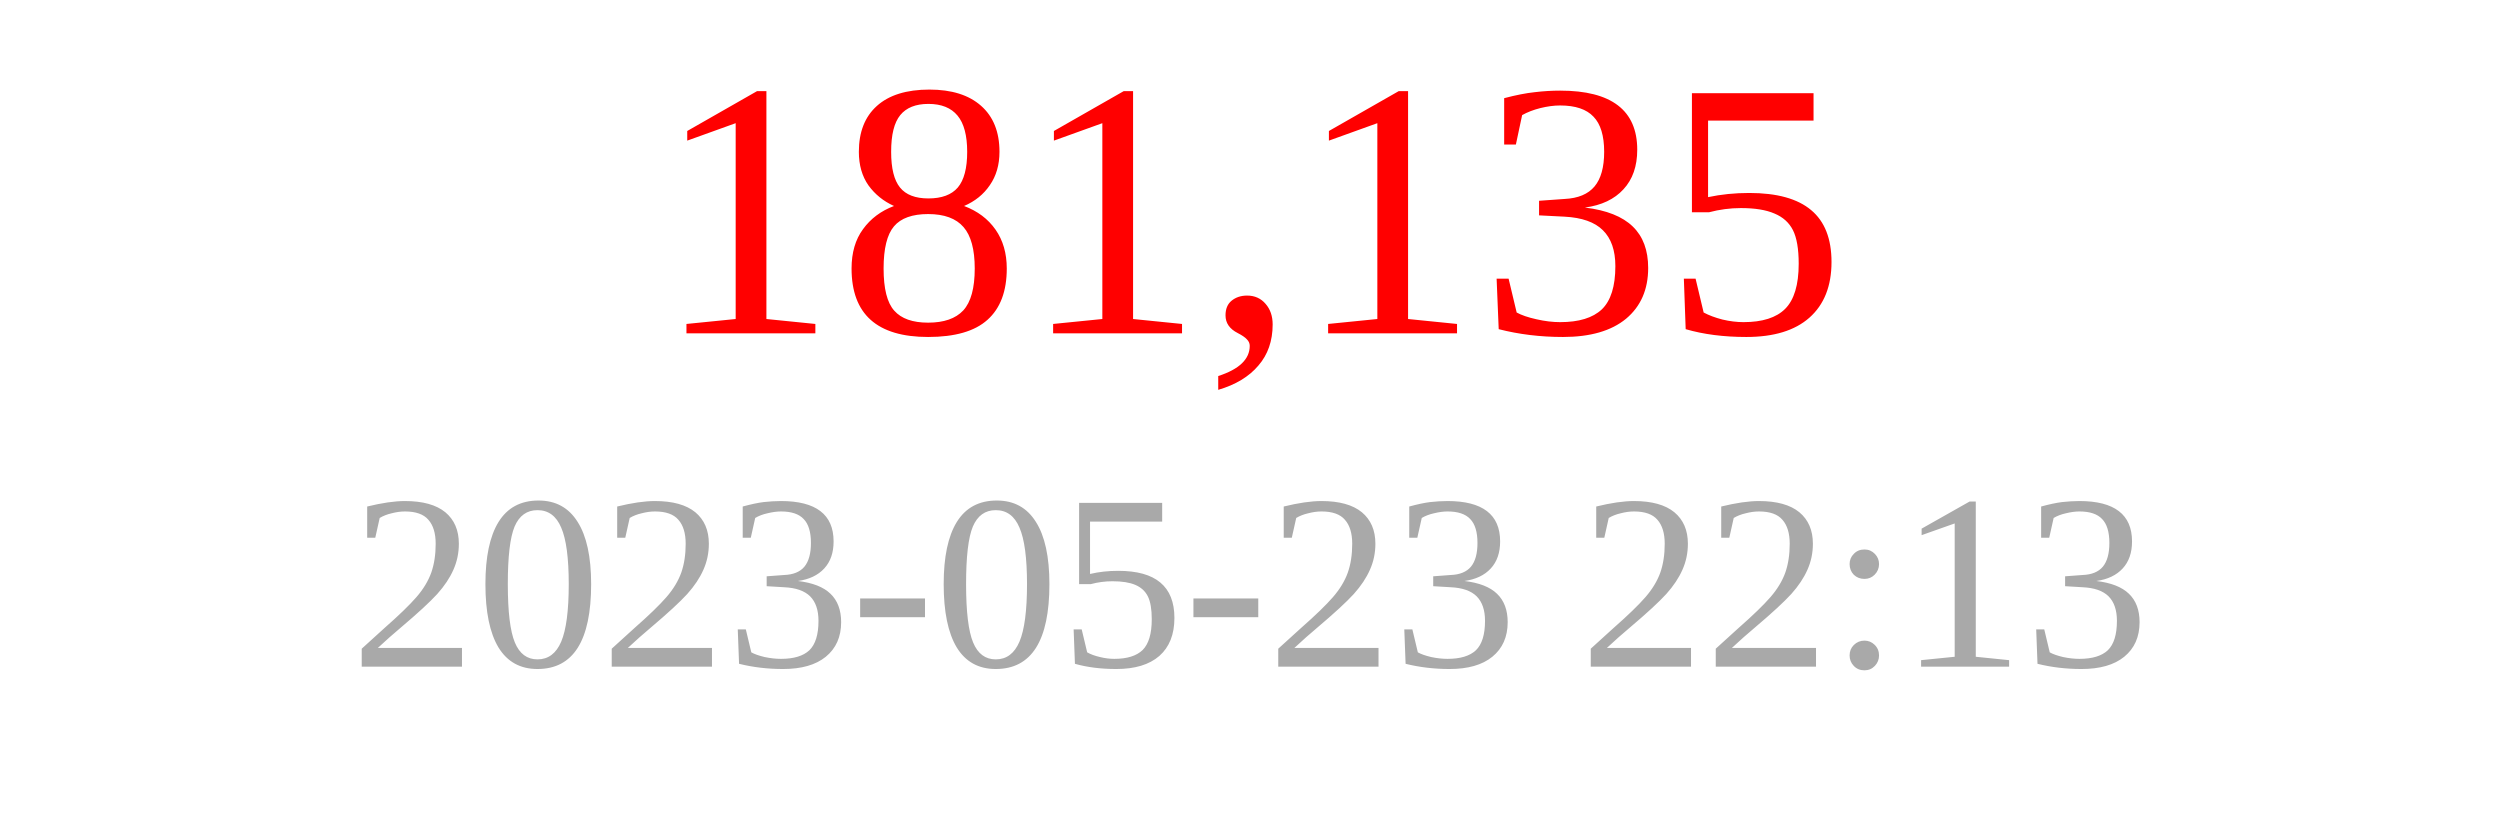
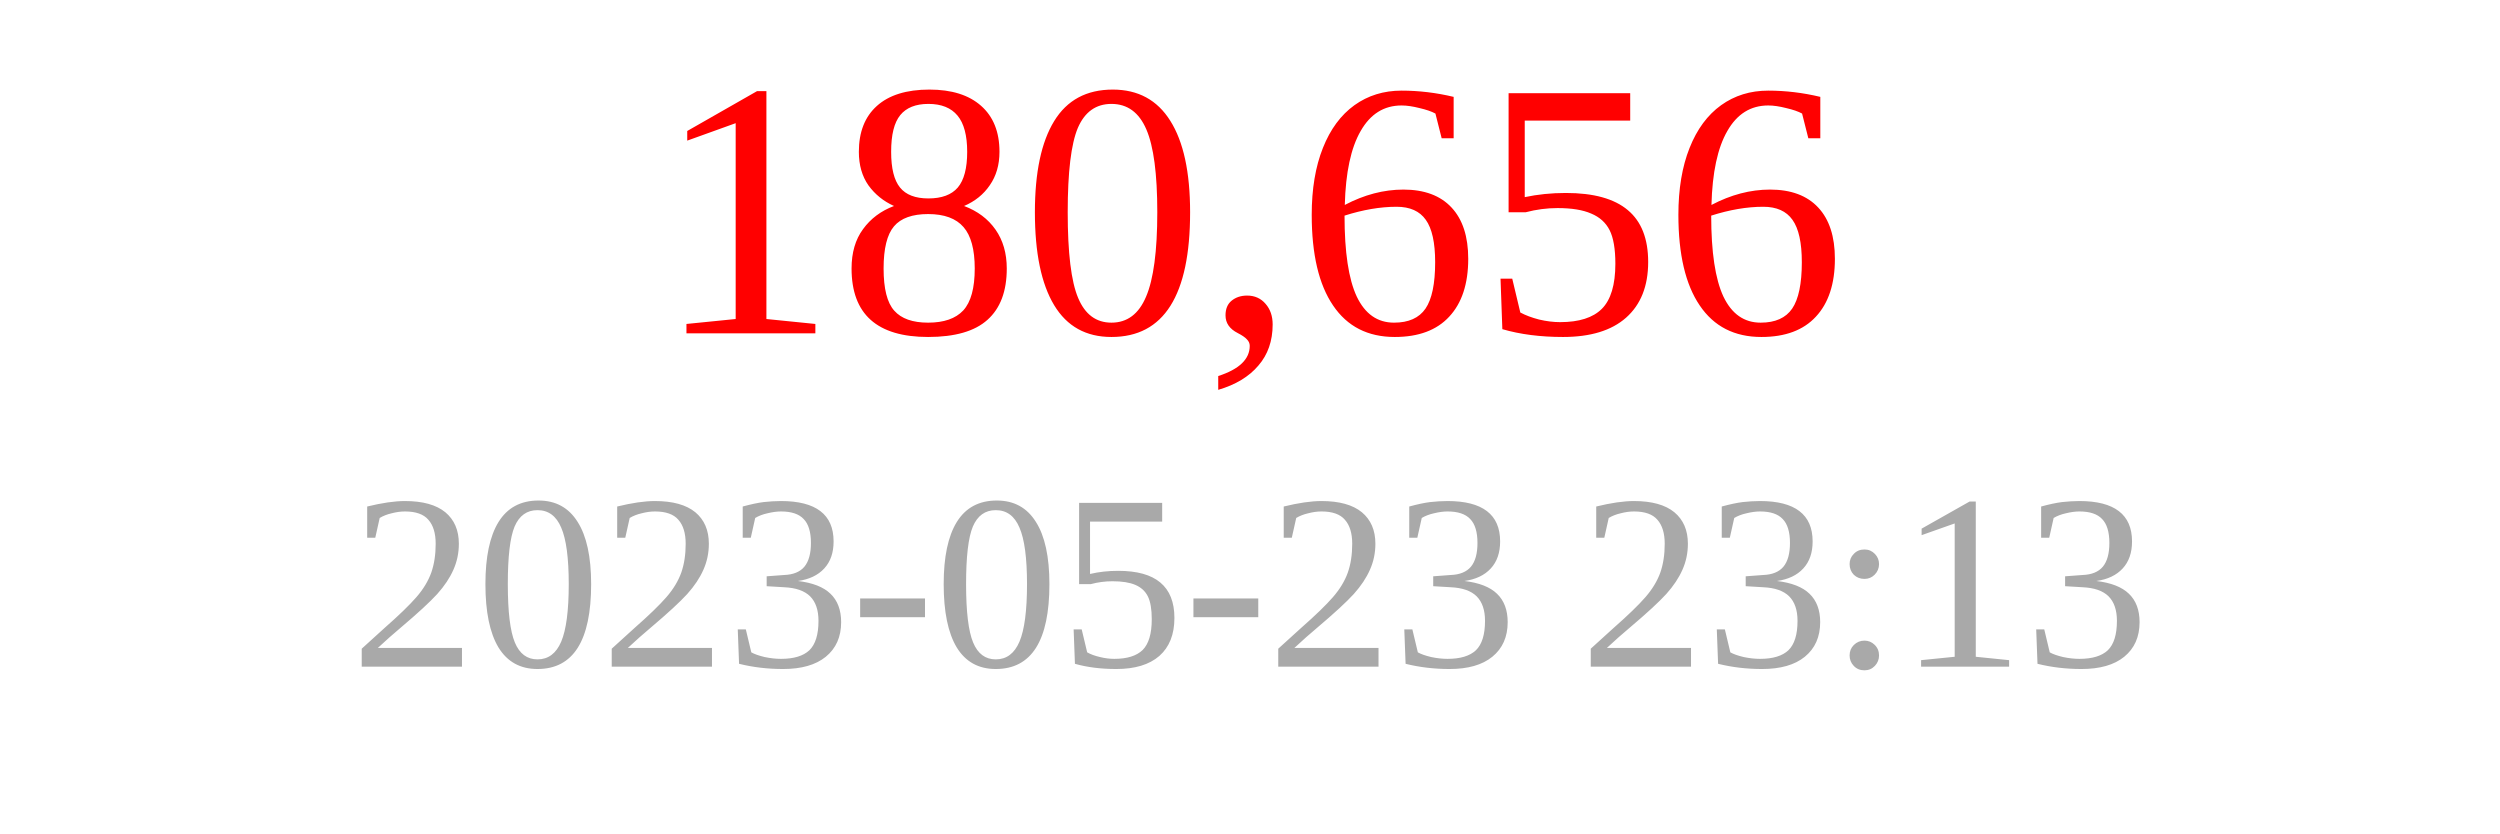
<svg xmlns="http://www.w3.org/2000/svg" width="150" height="50">
-   <text x="75" y="20" font-size="22" fill="red" text-anchor="middle">181,135</text>
-   <text x="75" y="40" font-size="15" fill="darkgray" text-anchor="middle">2023-05-23 22:13</text>
+   <text x="75" y="20" font-size="22" fill="red" text-anchor="middle">180,656</text>
+   <text x="75" y="40" font-size="15" fill="darkgray" text-anchor="middle">2023-05-23 23:13</text>
</svg>
